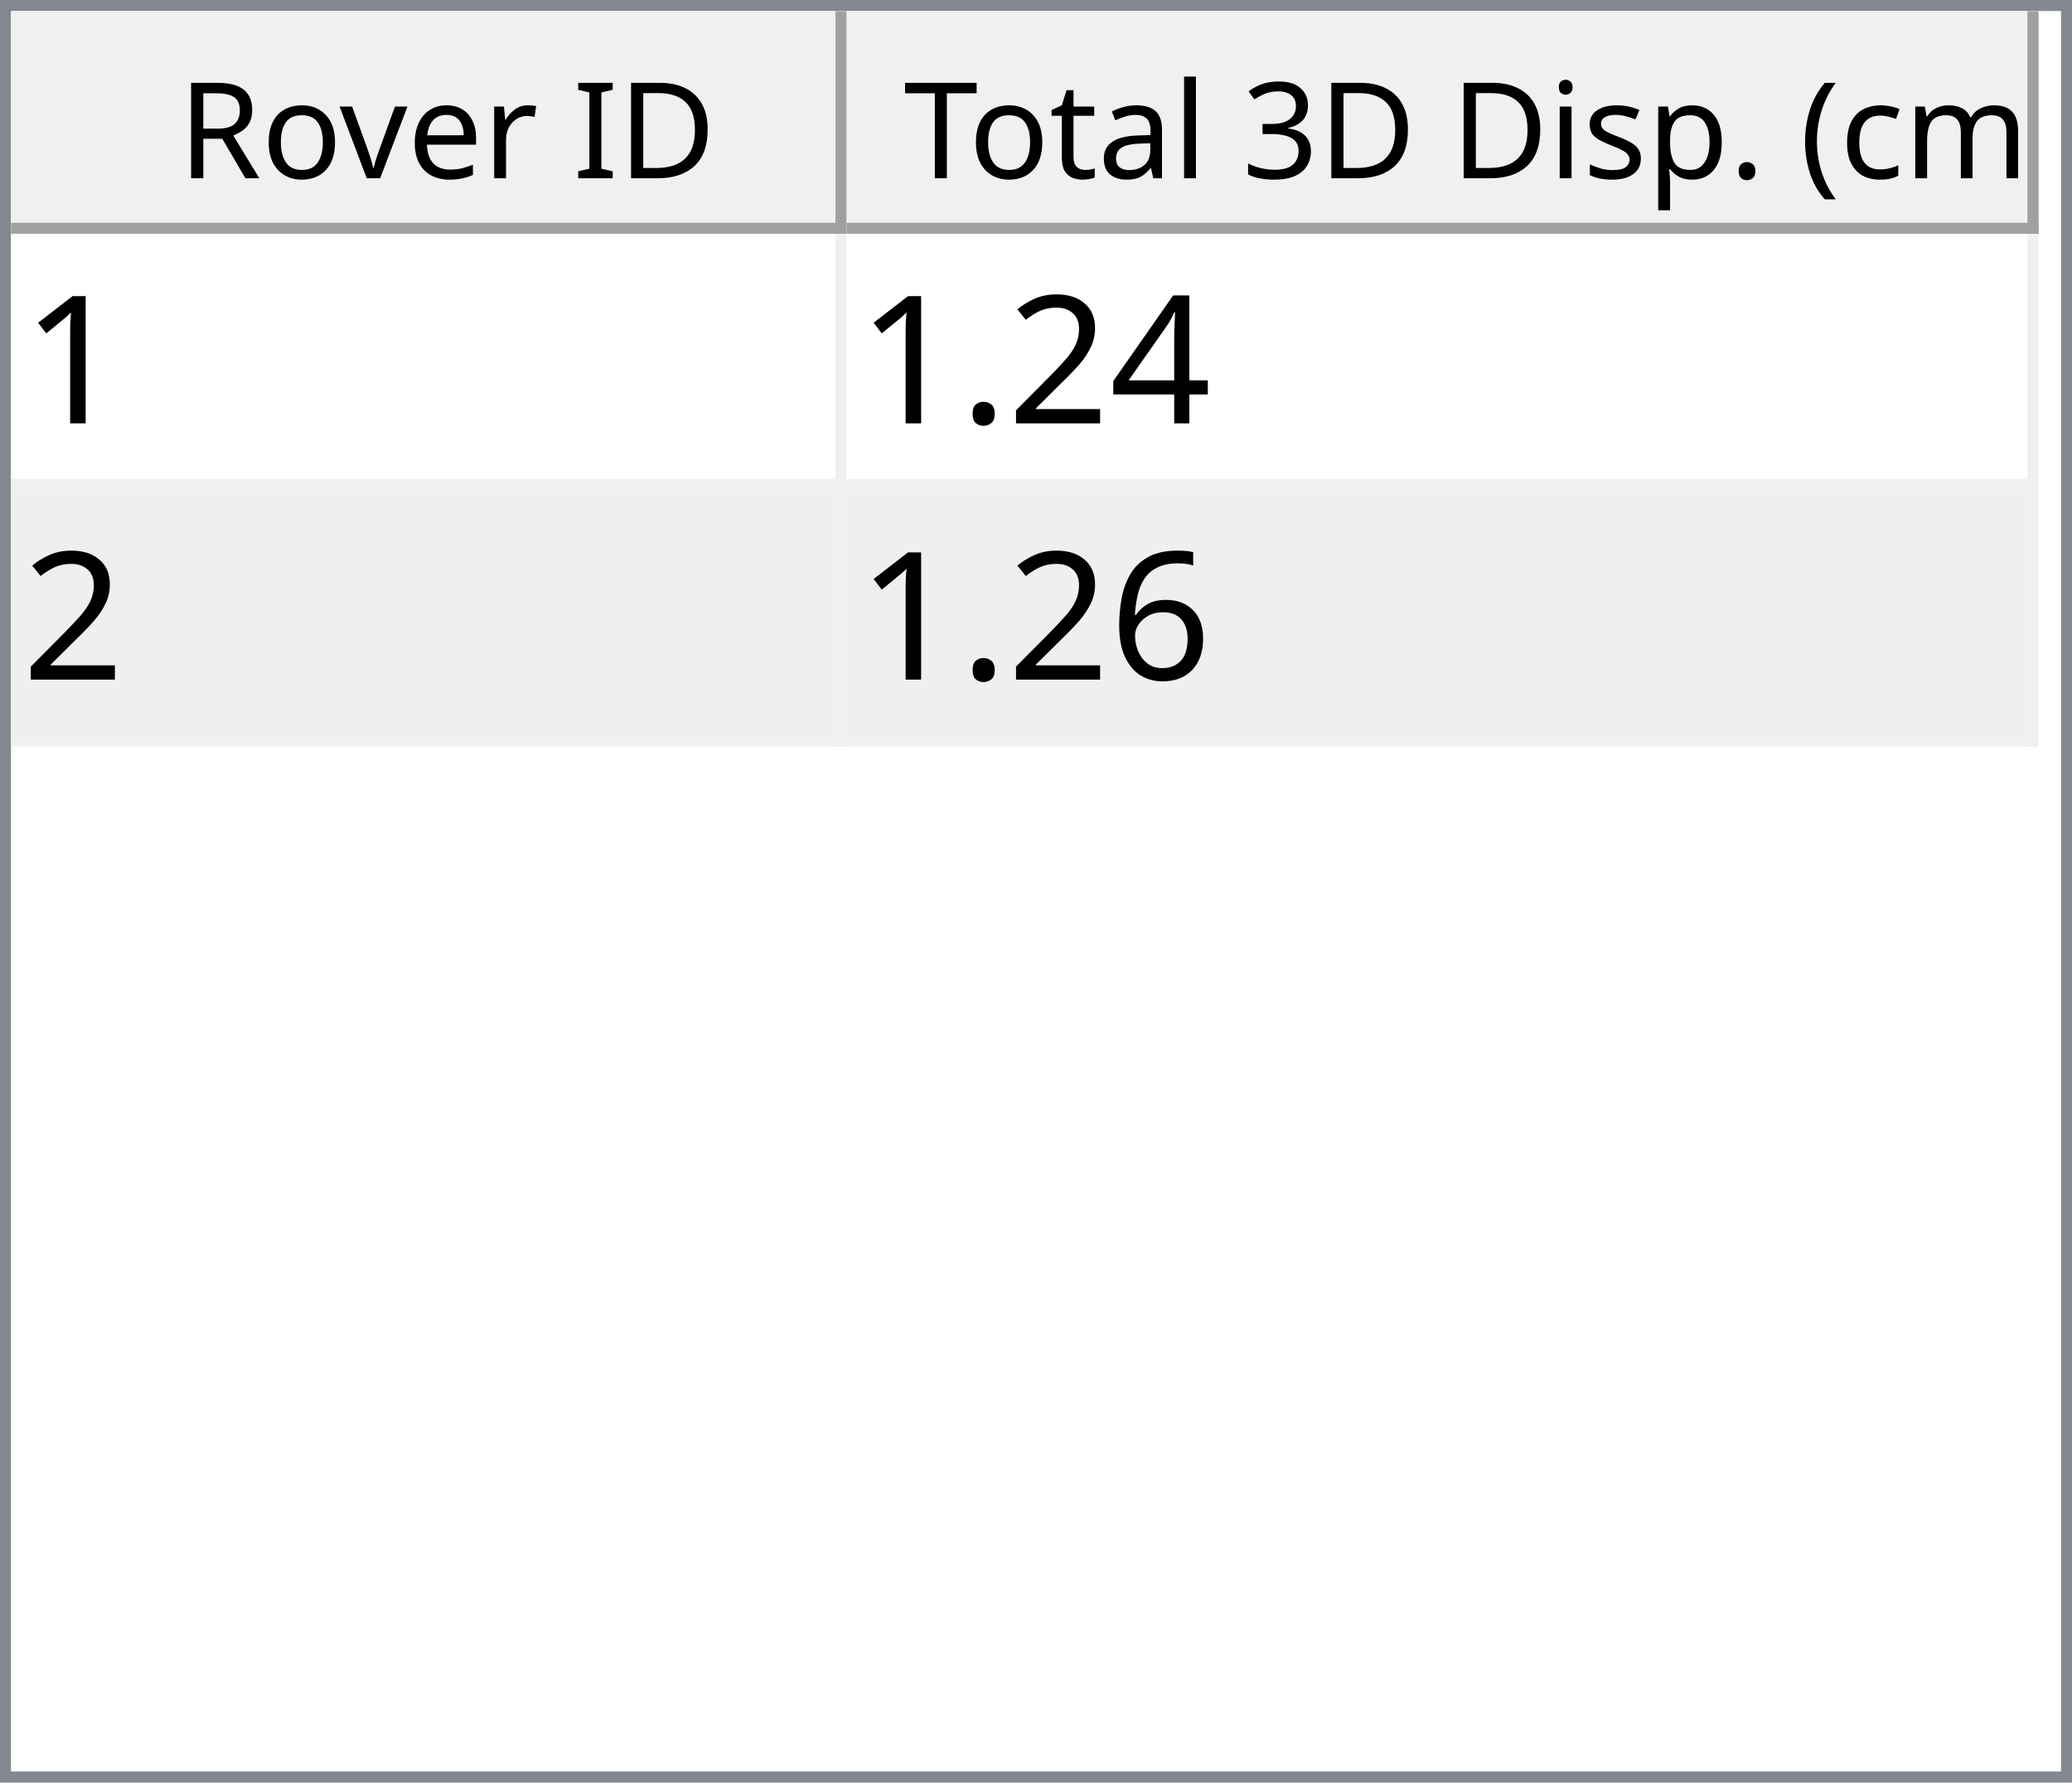
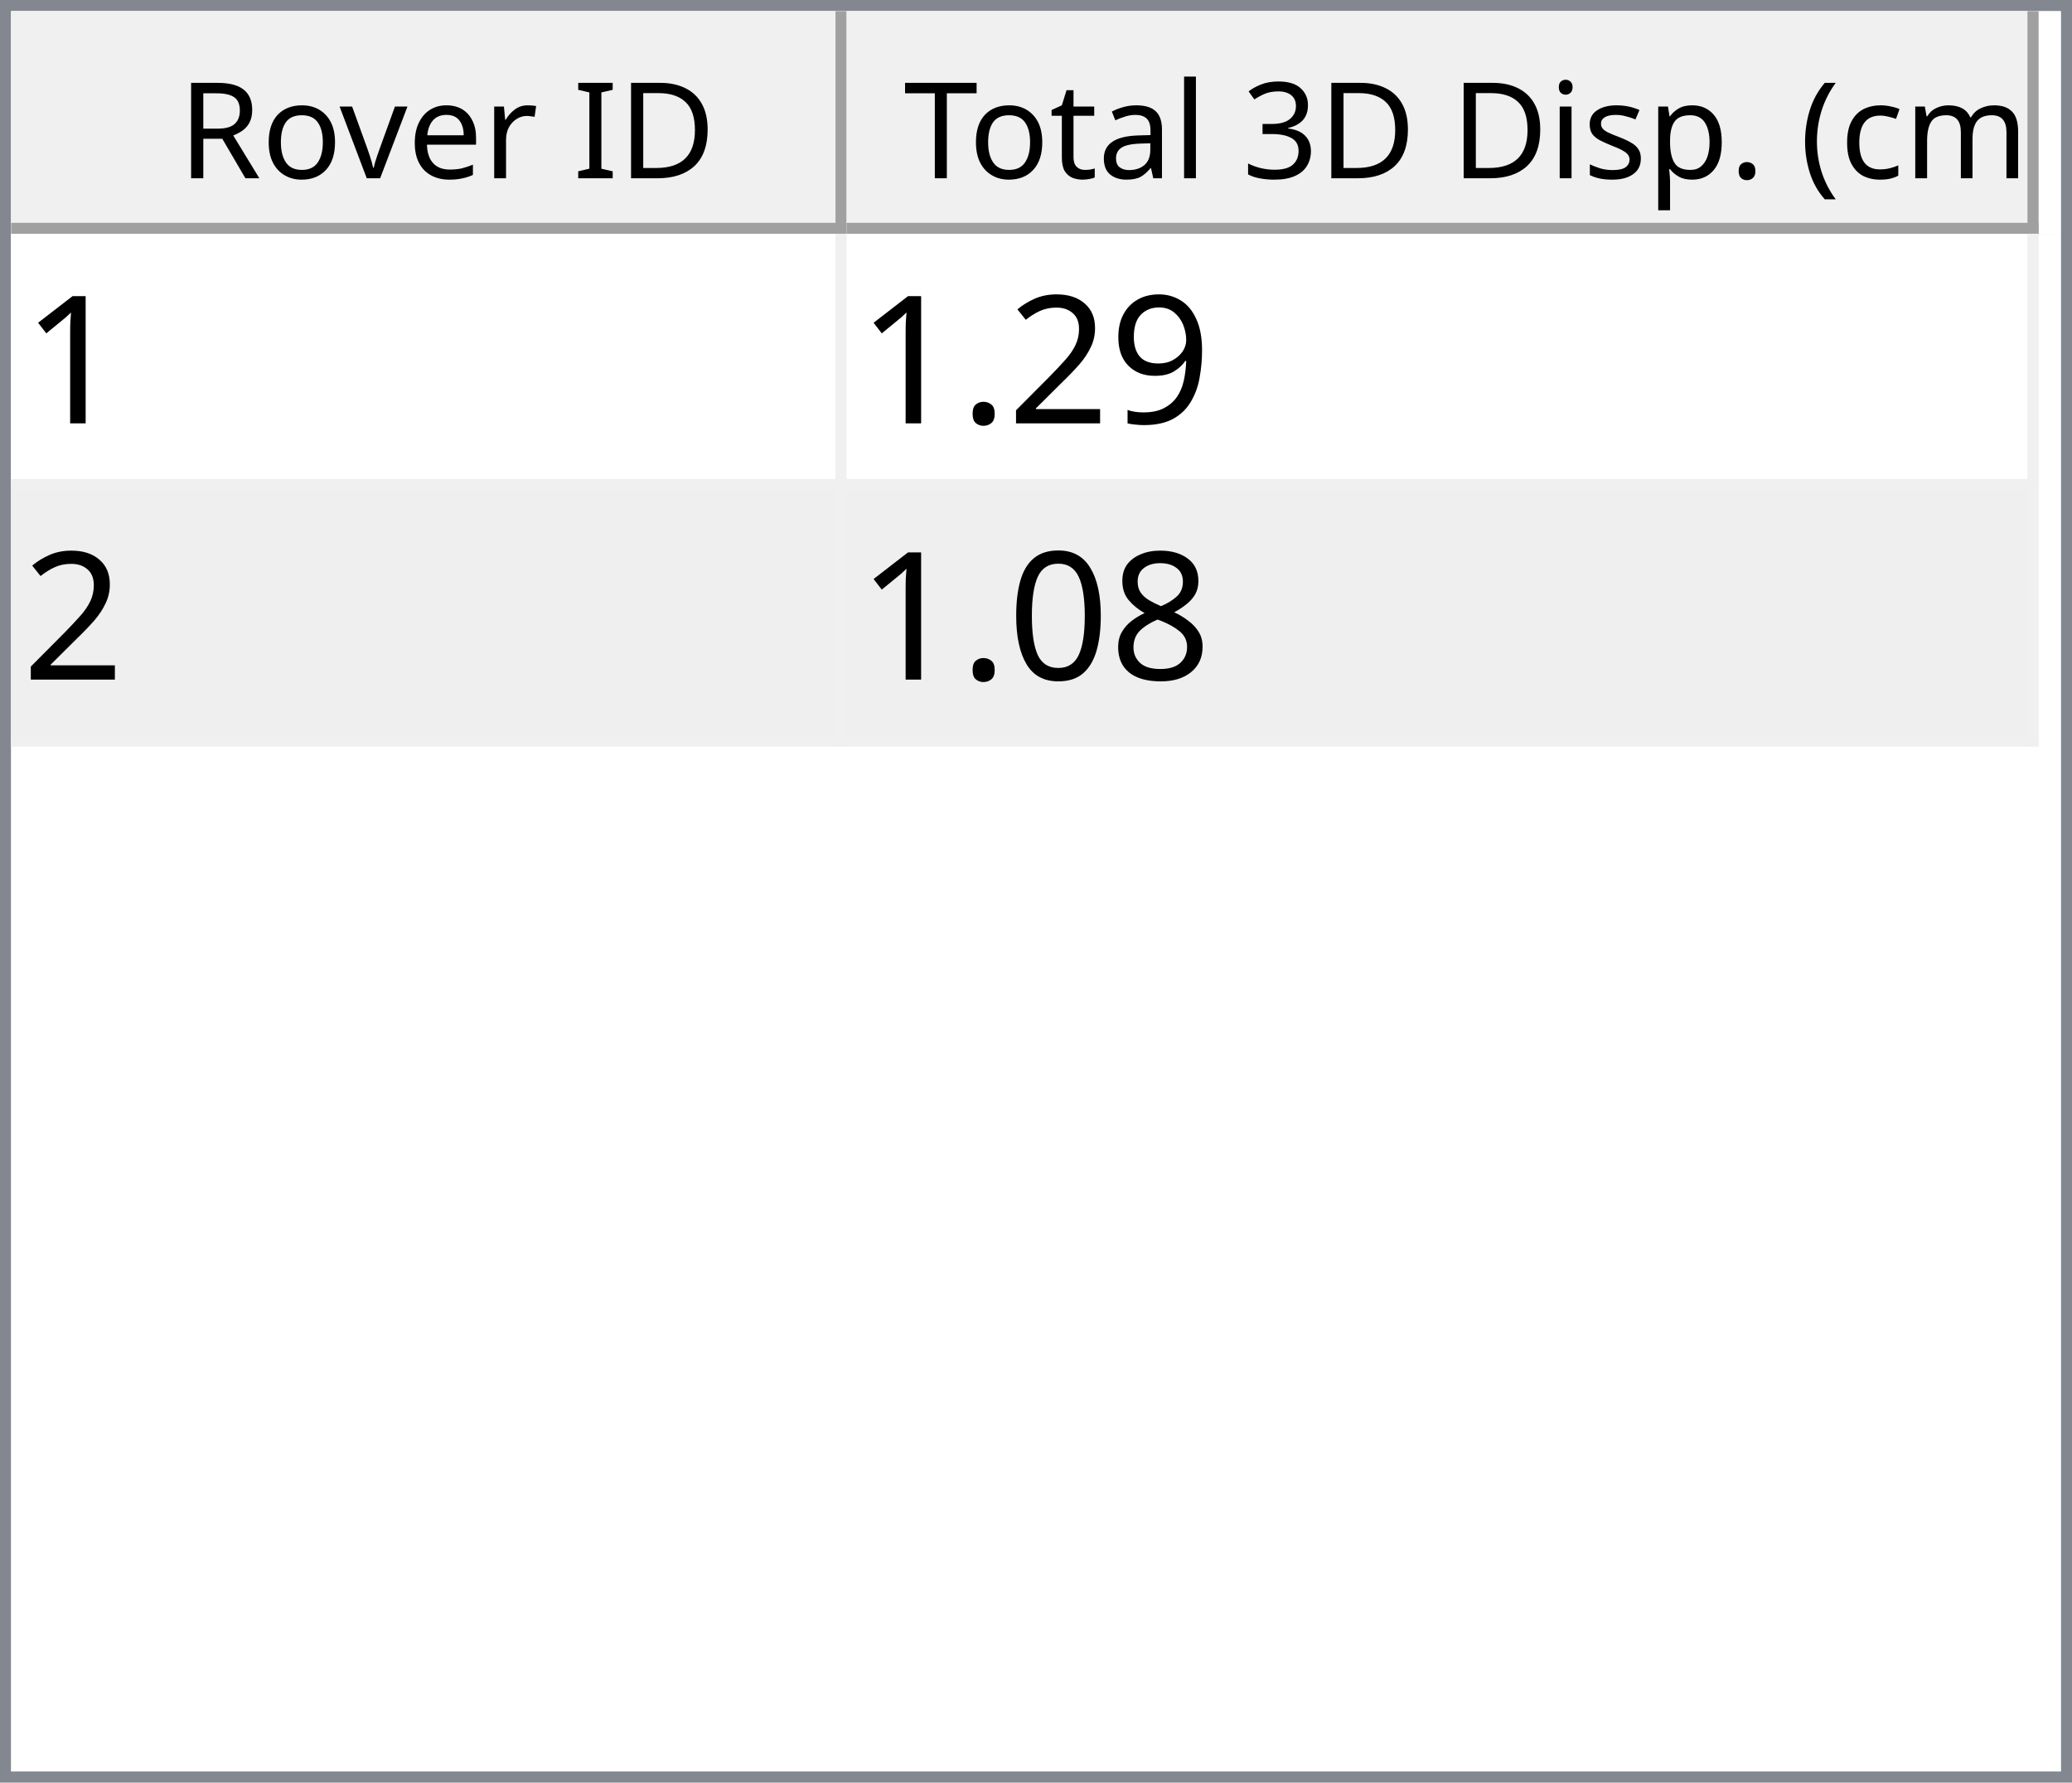
<svg xmlns="http://www.w3.org/2000/svg" style="fill-opacity:1; color-rendering:auto; color-interpolation:auto; text-rendering:auto; stroke:black; stroke-linecap:square; stroke-miterlimit:10; shape-rendering:auto; stroke-opacity:1; fill:black; stroke-dasharray:none; font-weight:normal; stroke-width:1; font-family:'Dialog'; font-style:normal; stroke-linejoin:miter; font-size:12px; stroke-dashoffset:0; image-rendering:auto;" width="186" height="160">
  <defs id="genericDefs" />
  <g>
    <defs id="defs1">
      <clipPath clipPathUnits="userSpaceOnUse" id="clipPath1">
        <path d="M0 0 L186 0 L186 160 L0 160 L0 0 Z" />
      </clipPath>
      <clipPath clipPathUnits="userSpaceOnUse" id="clipPath2">
        <path d="M0 0 L0 160 L186 160 L186 0 Z" />
      </clipPath>
      <clipPath clipPathUnits="userSpaceOnUse" id="clipPath3">
        <path d="M0 0 L0 20 L184 20 L184 0 Z" />
      </clipPath>
      <clipPath clipPathUnits="userSpaceOnUse" id="clipPath4">
        <path d="M0 0 L0 20 L75 20 L75 0 Z" />
      </clipPath>
      <clipPath clipPathUnits="userSpaceOnUse" id="clipPath5">
        <path d="M1 1 L1 19 L74 19 L74 1 Z" />
      </clipPath>
      <clipPath clipPathUnits="userSpaceOnUse" id="clipPath6">
        <path d="M0 0 L0 18 L73 18 L73 0 Z" />
      </clipPath>
      <clipPath clipPathUnits="userSpaceOnUse" id="clipPath7">
        <path d="M-0.5 -0.5 L-0.5 19.5 L74.5 19.5 L74.5 -0.5 Z" />
      </clipPath>
      <clipPath clipPathUnits="userSpaceOnUse" id="clipPath8">
        <path d="M0 0 L0 20 L107 20 L107 0 Z" />
      </clipPath>
      <clipPath clipPathUnits="userSpaceOnUse" id="clipPath9">
        <path d="M1 1 L1 19 L106 19 L106 1 Z" />
      </clipPath>
      <clipPath clipPathUnits="userSpaceOnUse" id="clipPath10">
        <path d="M0 0 L0 18 L105 18 L105 0 Z" />
      </clipPath>
      <clipPath clipPathUnits="userSpaceOnUse" id="clipPath11">
        <path d="M-0.5 -0.5 L-0.5 19.5 L106.5 19.5 L106.5 -0.5 Z" />
      </clipPath>
      <clipPath clipPathUnits="userSpaceOnUse" id="clipPath12">
        <path d="M0 0 L0 138 L184 138 L184 0 Z" />
      </clipPath>
      <clipPath clipPathUnits="userSpaceOnUse" id="clipPath13">
        <path d="M0 0 L0 46 L182 46 L182 0 Z" />
      </clipPath>
      <clipPath clipPathUnits="userSpaceOnUse" id="clipPath14">
        <path d="M-0.5 -0.5 L-0.5 45.5 L181.5 45.5 L181.5 -0.5 Z" />
      </clipPath>
      <clipPath clipPathUnits="userSpaceOnUse" id="clipPath15">
        <path d="M0 0 L0 22 L74 22 L74 0 Z" />
      </clipPath>
      <clipPath clipPathUnits="userSpaceOnUse" id="clipPath16">
        <path d="M0 0 L0 22 L106 22 L106 0 Z" />
      </clipPath>
      <font horiz-adv-x="64.551" id="font1">
        <font-face ascent="107.91" descent="25.098" units-per-em="100" style="font-style:normal; font-family:Segoe UI; font-weight:normal;" />
        <missing-glyph horiz-adv-x="64.551" d="M8.109 0 L8.109 68.266 L56.453 68.266 L56.453 0 L8.109 0 ZM15.328 7.234 L49.219 7.234 L49.219 61.031 L15.328 61.031 L15.328 7.234 Z" />
        <glyph unicode="D" horiz-adv-x="70.117" d="M9.188 0 L9.188 70.016 L28.516 70.016 Q65.531 70.016 65.531 35.891 Q65.531 19.672 55.25 9.836 Q44.969 0 27.734 0 L9.188 0 ZM17.391 62.594 L17.391 7.422 L27.828 7.422 Q41.609 7.422 49.273 14.797 Q56.938 22.172 56.938 35.688 Q56.938 62.594 28.328 62.594 L17.391 62.594 Z" />
        <glyph unicode="I" horiz-adv-x="26.611" d="M17.391 0 L9.188 0 L9.188 70.016 L17.391 70.016 L17.391 0 Z" />
        <glyph unicode=" " horiz-adv-x="27.393" d="" />
        <glyph unicode="r" horiz-adv-x="34.766" d="M34.188 41.891 Q32.078 43.5 28.125 43.5 Q23 43.5 19.555 38.672 Q16.109 33.844 16.109 25.484 L16.109 0 L8.109 0 L8.109 50 L16.109 50 L16.109 39.703 L16.312 39.703 Q18.016 44.969 21.531 47.922 Q25.047 50.875 29.391 50.875 Q32.516 50.875 34.188 50.203 L34.188 41.891 Z" />
        <glyph unicode="e" horiz-adv-x="52.295" d="M48.297 23 L12.984 23 Q13.188 14.656 17.484 10.109 Q21.781 5.562 29.297 5.562 Q37.75 5.562 44.828 11.141 L44.828 3.609 Q38.234 -1.172 27.391 -1.172 Q16.797 -1.172 10.742 5.641 Q4.688 12.453 4.688 24.812 Q4.688 36.469 11.305 43.82 Q17.922 51.172 27.734 51.172 Q37.547 51.172 42.922 44.828 Q48.297 38.484 48.297 27.203 L48.297 23 ZM40.094 29.781 Q40.047 36.719 36.75 40.578 Q33.453 44.438 27.594 44.438 Q21.922 44.438 17.969 40.383 Q14.016 36.328 13.094 29.781 L40.094 29.781 Z" />
        <glyph unicode="v" horiz-adv-x="47.9" d="M47.406 50 L27.484 0 L19.625 0 L0.688 50 L9.469 50 L22.172 13.672 Q23.578 9.672 23.922 6.688 L24.125 6.688 Q24.609 10.453 25.688 13.484 L38.969 50 L47.406 50 Z" />
        <glyph unicode="o" horiz-adv-x="58.594" d="M29 -1.172 Q17.922 -1.172 11.305 5.836 Q4.688 12.844 4.688 24.422 Q4.688 37.016 11.57 44.094 Q18.453 51.172 30.172 51.172 Q41.359 51.172 47.633 44.289 Q53.906 37.406 53.906 25.203 Q53.906 13.234 47.141 6.031 Q40.375 -1.172 29 -1.172 ZM29.594 44.438 Q21.875 44.438 17.383 39.188 Q12.891 33.938 12.891 24.703 Q12.891 15.828 17.43 10.695 Q21.969 5.562 29.594 5.562 Q37.359 5.562 41.531 10.594 Q45.703 15.625 45.703 24.906 Q45.703 34.281 41.531 39.359 Q37.359 44.438 29.594 44.438 Z" />
        <glyph unicode="R" horiz-adv-x="59.814" d="M59.375 0 L49.609 0 L37.891 19.625 Q36.281 22.359 34.766 24.289 Q33.25 26.219 31.664 27.438 Q30.078 28.656 28.25 29.219 Q26.422 29.781 24.125 29.781 L17.391 29.781 L17.391 0 L9.188 0 L9.188 70.016 L30.078 70.016 Q34.672 70.016 38.555 68.867 Q42.438 67.719 45.289 65.375 Q48.141 63.031 49.758 59.547 Q51.375 56.062 51.375 51.375 Q51.375 47.703 50.273 44.656 Q49.172 41.609 47.148 39.211 Q45.125 36.812 42.266 35.133 Q39.406 33.453 35.844 32.516 L35.844 32.328 Q37.594 31.547 38.891 30.547 Q40.188 29.547 41.359 28.18 Q42.531 26.812 43.68 25.078 Q44.828 23.344 46.234 21.047 L59.375 0 ZM17.391 62.594 L17.391 37.203 L28.516 37.203 Q31.594 37.203 34.203 38.133 Q36.812 39.062 38.719 40.797 Q40.625 42.531 41.703 45.047 Q42.781 47.562 42.781 50.688 Q42.781 56.297 39.141 59.445 Q35.5 62.594 28.609 62.594 L17.391 62.594 Z" />
        <glyph unicode=")" horiz-adv-x="30.176" d="M8.297 -15.922 L1.172 -15.922 Q16.406 2.344 16.406 26.812 Q16.406 51.469 1.078 70.016 L8.297 70.016 Q23.531 52.156 23.531 26.703 Q23.531 1.375 8.297 -15.922 Z" />
        <glyph unicode="m" horiz-adv-x="86.133" d="M79.109 0 L71.094 0 L71.094 28.719 Q71.094 37.016 68.531 40.727 Q65.969 44.438 59.906 44.438 Q54.781 44.438 51.195 39.75 Q47.609 35.062 47.609 28.516 L47.609 0 L39.594 0 L39.594 29.688 Q39.594 44.438 28.219 44.438 Q22.953 44.438 19.531 40.016 Q16.109 35.594 16.109 28.516 L16.109 0 L8.109 0 L8.109 50 L16.109 50 L16.109 42.094 L16.312 42.094 Q21.625 51.172 31.844 51.172 Q36.969 51.172 40.773 48.312 Q44.578 45.453 46 40.828 Q51.562 51.172 62.594 51.172 Q79.109 51.172 79.109 30.812 L79.109 0 Z" />
        <glyph unicode="c" horiz-adv-x="46.191" d="M42.188 2.297 Q36.422 -1.172 28.516 -1.172 Q17.828 -1.172 11.258 5.789 Q4.688 12.75 4.688 23.828 Q4.688 36.188 11.766 43.68 Q18.844 51.172 30.672 51.172 Q37.25 51.172 42.281 48.734 L42.281 40.531 Q36.719 44.438 30.375 44.438 Q22.703 44.438 17.797 38.945 Q12.891 33.453 12.891 24.516 Q12.891 15.719 17.508 10.641 Q22.125 5.562 29.891 5.562 Q36.422 5.562 42.188 9.906 L42.188 2.297 Z" />
        <glyph unicode="(" horiz-adv-x="30.176" d="M29.109 -15.922 L21.969 -15.922 Q6.844 1.375 6.844 26.703 Q6.844 52.156 21.969 70.016 L29.203 70.016 Q13.875 51.469 13.875 26.812 Q13.875 2.344 29.109 -15.922 Z" />
        <glyph unicode="." horiz-adv-x="21.68" d="M10.891 -1.078 Q8.641 -1.078 7.055 0.539 Q5.469 2.156 5.469 4.391 Q5.469 6.641 7.055 8.273 Q8.641 9.906 10.891 9.906 Q13.188 9.906 14.797 8.273 Q16.406 6.641 16.406 4.391 Q16.406 2.156 14.797 0.539 Q13.188 -1.078 10.891 -1.078 Z" />
        <glyph unicode="p" horiz-adv-x="58.789" d="M16.312 7.234 L16.109 7.234 L16.109 -23 L8.109 -23 L8.109 50 L16.109 50 L16.109 41.219 L16.312 41.219 Q22.219 51.172 33.594 51.172 Q43.266 51.172 48.688 44.461 Q54.109 37.75 54.109 26.469 Q54.109 13.922 48 6.375 Q41.891 -1.172 31.297 -1.172 Q21.578 -1.172 16.312 7.234 ZM16.109 27.391 L16.109 20.406 Q16.109 14.203 20.141 9.883 Q24.172 5.562 30.375 5.562 Q37.641 5.562 41.773 11.133 Q45.906 16.703 45.906 26.609 Q45.906 34.969 42.047 39.703 Q38.188 44.438 31.594 44.438 Q24.609 44.438 20.359 39.578 Q16.109 34.719 16.109 27.391 Z" />
        <glyph unicode="s" horiz-adv-x="42.432" d="M5.078 1.812 L5.078 10.406 Q11.625 5.562 19.484 5.562 Q30.031 5.562 30.031 12.594 Q30.031 14.594 29.125 15.992 Q28.219 17.391 26.68 18.461 Q25.141 19.531 23.07 20.383 Q21 21.234 18.609 22.172 Q15.281 23.484 12.766 24.828 Q10.25 26.172 8.57 27.859 Q6.891 29.547 6.031 31.695 Q5.172 33.844 5.172 36.719 Q5.172 40.234 6.789 42.945 Q8.406 45.656 11.086 47.484 Q13.766 49.312 17.211 50.242 Q20.656 51.172 24.312 51.172 Q30.812 51.172 35.938 48.922 L35.938 40.828 Q30.422 44.438 23.25 44.438 Q21 44.438 19.195 43.922 Q17.391 43.406 16.094 42.477 Q14.797 41.547 14.086 40.258 Q13.375 38.969 13.375 37.406 Q13.375 35.453 14.086 34.133 Q14.797 32.812 16.164 31.789 Q17.531 30.766 19.484 29.938 Q21.438 29.109 23.922 28.125 Q27.25 26.859 29.883 25.516 Q32.516 24.172 34.375 22.484 Q36.234 20.797 37.234 18.602 Q38.234 16.406 38.234 13.375 Q38.234 9.672 36.602 6.938 Q34.969 4.203 32.234 2.398 Q29.5 0.594 25.93 -0.289 Q22.359 -1.172 18.453 -1.172 Q10.75 -1.172 5.078 1.812 Z" />
        <glyph unicode="i" horiz-adv-x="24.219" d="M12.203 62.703 Q10.062 62.703 8.547 64.164 Q7.031 65.625 7.031 67.875 Q7.031 70.125 8.547 71.609 Q10.062 73.094 12.203 73.094 Q14.406 73.094 15.945 71.609 Q17.484 70.125 17.484 67.875 Q17.484 65.719 15.945 64.211 Q14.406 62.703 12.203 62.703 ZM16.109 0 L8.109 0 L8.109 50 L16.109 50 L16.109 0 Z" />
        <glyph unicode="3" horiz-adv-x="53.906" d="M46.531 19.828 Q46.531 15.094 44.75 11.211 Q42.969 7.328 39.719 4.57 Q36.469 1.812 31.93 0.297 Q27.391 -1.219 21.922 -1.219 Q11.922 -1.219 6 2.594 L6 11.188 Q13.094 5.609 22.219 5.609 Q25.875 5.609 28.828 6.539 Q31.781 7.469 33.906 9.227 Q36.031 10.984 37.18 13.477 Q38.328 15.969 38.328 19.094 Q38.328 32.812 18.797 32.812 L12.984 32.812 L12.984 39.594 L18.5 39.594 Q35.797 39.594 35.797 52.484 Q35.797 64.406 22.609 64.406 Q15.188 64.406 8.688 59.422 L8.688 67.188 Q15.375 71.188 24.609 71.188 Q29 71.188 32.57 69.969 Q36.141 68.75 38.68 66.555 Q41.219 64.359 42.609 61.281 Q44 58.203 44 54.5 Q44 40.672 30.031 36.719 L30.031 36.531 Q33.594 36.141 36.625 34.797 Q39.656 33.453 41.852 31.305 Q44.047 29.156 45.289 26.25 Q46.531 23.344 46.531 19.828 Z" />
        <glyph unicode="l" horiz-adv-x="24.219" d="M16.109 0 L8.109 0 L8.109 74.031 L16.109 74.031 L16.109 0 Z" />
        <glyph unicode="a" horiz-adv-x="50.879" d="M43.891 0 L35.891 0 L35.891 7.812 L35.688 7.812 Q30.469 -1.172 20.312 -1.172 Q12.844 -1.172 8.617 2.781 Q4.391 6.734 4.391 13.281 Q4.391 27.297 20.906 29.594 L35.891 31.688 Q35.891 44.438 25.594 44.438 Q16.547 44.438 9.281 38.281 L9.281 46.484 Q16.656 51.172 26.266 51.172 Q43.891 51.172 43.891 32.516 L43.891 0 ZM35.891 25.297 L23.828 23.641 Q18.266 22.859 15.43 20.875 Q12.594 18.891 12.594 13.875 Q12.594 10.203 15.211 7.883 Q17.828 5.562 22.172 5.562 Q28.125 5.562 32.008 9.742 Q35.891 13.922 35.891 20.312 L35.891 25.297 Z" />
        <glyph unicode="t" horiz-adv-x="33.887" d="M31.297 0.484 Q28.469 -1.078 23.828 -1.078 Q10.688 -1.078 10.688 13.578 L10.688 43.172 L2.094 43.172 L2.094 50 L10.688 50 L10.688 62.203 L18.703 64.797 L18.703 50 L31.297 50 L31.297 43.172 L18.703 43.172 L18.703 14.984 Q18.703 9.969 20.414 7.82 Q22.125 5.672 26.078 5.672 Q29.109 5.672 31.297 7.328 L31.297 0.484 Z" />
        <glyph unicode="T" horiz-adv-x="52.393" d="M50.594 62.594 L30.375 62.594 L30.375 0 L22.172 0 L22.172 62.594 L2 62.594 L2 70.016 L50.594 70.016 L50.594 62.594 Z" />
      </font>
      <font horiz-adv-x="75.0" id="font2">
        <font-face ascent="100.537" descent="21.973" units-per-em="100" style="font-style:normal; font-family:sans-serif; font-weight:normal;" />
        <missing-glyph horiz-adv-x="75.0" d="M12.5 0 L12.5 62.5 L62.5 62.5 L62.5 0 L12.5 0 ZM14.062 1.562 L60.938 1.562 L60.938 60.938 L14.062 60.938 L14.062 1.562 Z" />
        <glyph unicode="1" horiz-adv-x="55.615" d="M37.25 0 L28.469 0 L28.469 56 Q25.297 52.984 20.141 49.953 Q14.984 46.922 10.891 45.406 L10.891 53.906 Q18.266 57.375 23.781 62.305 Q29.297 67.234 31.594 71.875 L37.25 71.875 L37.25 0 Z" />
-         <glyph unicode="4" horiz-adv-x="55.615" d="M32.328 0 L32.328 17.141 L1.266 17.141 L1.266 25.203 L33.938 71.578 L41.109 71.578 L41.109 25.203 L50.781 25.203 L50.781 17.141 L41.109 17.141 L41.109 0 L32.328 0 ZM32.328 25.203 L32.328 57.469 L9.906 25.203 L32.328 25.203 Z" />
+         <glyph unicode="9" horiz-adv-x="55.615" d="M5.469 16.547 L13.922 17.328 Q14.984 11.375 18.016 8.688 Q21.047 6 25.781 6 Q29.828 6 32.883 7.859 Q35.938 9.719 37.891 12.82 Q39.844 15.922 41.164 21.195 Q42.484 26.469 42.484 31.938 Q42.484 32.516 42.438 33.688 Q39.797 29.5 35.234 26.883 Q30.672 24.266 25.344 24.266 Q16.453 24.266 10.305 30.711 Q4.156 37.156 4.156 47.703 Q4.156 58.594 10.578 65.234 Q17 71.875 26.656 71.875 Q33.641 71.875 39.43 68.117 Q45.219 64.359 48.219 57.398 Q51.219 50.438 51.219 37.25 Q51.219 23.531 48.242 15.406 Q45.266 7.281 39.383 3.031 Q33.5 -1.219 25.594 -1.219 Q17.188 -1.219 11.867 3.445 Q6.547 8.109 5.469 16.547 ZM41.453 48.141 Q41.453 55.719 37.43 60.156 Q33.406 64.594 27.734 64.594 Q21.875 64.594 17.531 59.812 Q13.188 55.031 13.188 47.406 Q13.188 40.578 17.312 36.305 Q21.438 32.031 27.484 32.031 Q33.594 32.031 37.523 36.305 Q41.453 40.578 41.453 48.141 Z" />
        <glyph unicode="2" horiz-adv-x="55.615" d="M50.344 8.453 L50.344 0 L3.031 0 Q2.938 3.172 4.047 6.109 Q5.859 10.938 9.836 15.625 Q13.812 20.312 21.344 26.469 Q33.016 36.031 37.117 41.625 Q41.219 47.219 41.219 52.203 Q41.219 57.422 37.477 61.008 Q33.734 64.594 27.734 64.594 Q21.391 64.594 17.578 60.789 Q13.766 56.984 13.719 50.25 L4.688 51.172 Q5.609 61.281 11.664 66.578 Q17.719 71.875 27.938 71.875 Q38.234 71.875 44.242 66.164 Q50.25 60.453 50.25 52 Q50.25 47.703 48.492 43.555 Q46.734 39.406 42.656 34.812 Q38.578 30.219 29.109 22.219 Q21.188 15.578 18.945 13.211 Q16.703 10.844 15.234 8.453 L50.344 8.453 Z" />
        <glyph unicode="." horiz-adv-x="27.783" d="M9.078 0 L9.078 10.016 L19.094 10.016 L19.094 0 L9.078 0 Z" />
-         <glyph unicode="6" horiz-adv-x="55.615" d="M49.75 54.047 L41.016 53.375 Q39.844 58.547 37.703 60.891 Q34.125 64.656 28.906 64.656 Q24.703 64.656 21.531 62.312 Q17.391 59.281 14.992 53.469 Q12.594 47.656 12.5 36.922 Q15.672 41.75 20.266 44.094 Q24.859 46.438 29.891 46.438 Q38.672 46.438 44.852 39.969 Q51.031 33.5 51.031 23.25 Q51.031 16.5 48.125 10.719 Q45.219 4.938 40.141 1.859 Q35.062 -1.219 28.609 -1.219 Q17.625 -1.219 10.695 6.859 Q3.766 14.938 3.766 33.5 Q3.766 54.25 11.422 63.672 Q18.109 71.875 29.438 71.875 Q37.891 71.875 43.289 67.141 Q48.688 62.406 49.75 54.047 ZM13.875 23.188 Q13.875 18.656 15.797 14.508 Q17.719 10.359 21.188 8.18 Q24.656 6 28.469 6 Q34.031 6 38.039 10.492 Q42.047 14.984 42.047 22.703 Q42.047 30.125 38.086 34.398 Q34.125 38.672 28.125 38.672 Q22.172 38.672 18.023 34.398 Q13.875 30.125 13.875 23.188 Z" />
+         <glyph unicode="8" horiz-adv-x="55.615" d="M17.672 38.812 Q12.203 40.828 9.57 44.539 Q6.938 48.25 6.938 53.422 Q6.938 61.234 12.555 66.555 Q18.172 71.875 27.484 71.875 Q36.859 71.875 42.578 66.43 Q48.297 60.984 48.297 53.172 Q48.297 48.188 45.68 44.508 Q43.062 40.828 37.75 38.812 Q44.344 36.672 47.781 31.883 Q51.219 27.094 51.219 20.453 Q51.219 11.281 44.727 5.031 Q38.234 -1.219 27.641 -1.219 Q17.047 -1.219 10.547 5.055 Q4.047 11.328 4.047 20.703 Q4.047 27.688 7.594 32.398 Q11.141 37.109 17.672 38.812 ZM15.922 53.719 Q15.922 48.641 19.195 45.414 Q22.469 42.188 27.688 42.188 Q32.766 42.188 36.016 45.383 Q39.266 48.578 39.266 53.219 Q39.266 58.062 35.914 61.359 Q32.562 64.656 27.594 64.656 Q22.562 64.656 19.242 61.43 Q15.922 58.203 15.922 53.719 ZM13.094 20.656 Q13.094 16.891 14.875 13.375 Q16.656 9.859 20.172 7.93 Q23.688 6 27.734 6 Q34.031 6 38.133 10.055 Q42.234 14.109 42.234 20.359 Q42.234 26.703 38.016 30.859 Q33.797 35.016 27.438 35.016 Q21.234 35.016 17.164 30.914 Q13.094 26.812 13.094 20.656 Z" />
+         <glyph unicode="0" horiz-adv-x="55.615" d="M4.156 35.297 Q4.156 48 6.766 55.742 Q9.375 63.484 14.523 67.68 Q19.672 71.875 27.484 71.875 Q33.25 71.875 37.594 69.555 Q41.938 67.234 44.773 62.867 Q47.609 58.5 49.219 52.227 Q50.828 45.953 50.828 35.297 Q50.828 22.703 48.242 14.969 Q45.656 7.234 40.508 3.008 Q35.359 -1.219 27.484 -1.219 Q17.141 -1.219 11.234 6.203 Q4.156 15.141 4.156 35.297 ZM13.188 35.297 Q13.188 17.672 17.312 11.836 Q21.438 6 27.484 6 Q33.547 6 37.672 11.859 Q41.797 17.719 41.797 35.297 Q41.797 52.984 37.672 58.789 Q33.547 64.594 27.391 64.594 Q21.344 64.594 17.719 59.469 Q13.188 52.938 13.188 35.297 Z" />
      </font>
    </defs>
    <g style="fill:white; stroke:white;">
      <rect x="0" y="0" width="186" style="clip-path:url(#clipPath1); stroke:none;" height="160" />
    </g>
    <g style="fill:white; text-rendering:optimizeSpeed; color-rendering:optimizeSpeed; image-rendering:optimizeSpeed; shape-rendering:crispEdges; stroke:white; color-interpolation:sRGB;">
      <rect x="0" width="186" height="160" y="0" style="stroke:none;" />
      <path style="stroke:none;" d="M0 160 L186 160 L186 0 L0 0 Z" />
    </g>
    <g style="fill:rgb(240,240,240); font-family:'Segoe UI'; stroke:rgb(240,240,240);">
      <rect x="0" y="0" width="186" style="clip-path:url(#clipPath2); stroke:none;" height="160" />
    </g>
    <g style="fill:rgb(130,135,144); font-family:'Segoe UI'; stroke:rgb(130,135,144);">
      <path d="M0 0 L186 0 L186 160 L0 160 L0 0 ZM1 1 L185 1 L185 159 L1 159 L1 1 Z" style="fill-rule:evenodd; clip-path:url(#clipPath2); stroke:none;" />
    </g>
    <g style="fill:white; font-family:'Segoe UI'; stroke:white;" transform="translate(1,1)">
      <rect x="0" y="0" width="184" style="clip-path:url(#clipPath3); stroke:none;" height="20" />
    </g>
    <g style="fill:rgb(240,240,240); font-family:'Segoe UI'; stroke:rgb(240,240,240);" transform="translate(1,1)">
      <rect x="0" y="0" width="75" style="clip-path:url(#clipPath4); stroke:none;" height="20" />
    </g>
    <g style="font-family:'Segoe UI';" transform="translate(2,2)">
      <text x="14" xml:space="preserve" y="14" style="clip-path:url(#clipPath6); stroke:none;">Rover ID</text>
    </g>
    <g style="fill:rgb(160,160,160); font-family:'Segoe UI'; stroke:rgb(160,160,160); stroke-linejoin:bevel;" transform="translate(1.5,1.5)">
      <line x1="74" x2="74" y1="0" style="fill:none; clip-path:url(#clipPath7);" y2="19" />
    </g>
    <g style="fill:rgb(160,160,160); font-family:'Segoe UI'; stroke:rgb(160,160,160); stroke-linejoin:bevel;" transform="matrix(1,0,0,1,1,1) translate(0.5,0.5)">
      <line x1="0" x2="74" y1="19" style="fill:none; clip-path:url(#clipPath7);" y2="19" />
    </g>
    <g style="fill:rgb(240,240,240); font-family:'Segoe UI'; stroke:rgb(240,240,240);" transform="translate(76,1)">
      <rect x="0" y="0" width="107" style="clip-path:url(#clipPath8); stroke:none;" height="20" />
    </g>
    <g style="font-family:'Segoe UI';" transform="translate(77,2)">
      <text x="1" xml:space="preserve" y="14" style="clip-path:url(#clipPath10); stroke:none;"> Total 3D Disp. (cm)</text>
    </g>
    <g style="fill:rgb(160,160,160); font-family:'Segoe UI'; stroke:rgb(160,160,160); stroke-linejoin:bevel;" transform="translate(76.5,1.5)">
      <line x1="106" x2="106" y1="0" style="fill:none; clip-path:url(#clipPath11);" y2="19" />
    </g>
    <g style="fill:rgb(160,160,160); font-family:'Segoe UI'; stroke:rgb(160,160,160); stroke-linejoin:bevel;" transform="matrix(1,0,0,1,76,1) translate(0.5,0.5)">
      <line x1="0" x2="106" y1="19" style="fill:none; clip-path:url(#clipPath11);" y2="19" />
    </g>
    <g style="fill:white; font-family:'Segoe UI'; stroke:white;" transform="translate(1,21)">
      <rect x="0" y="0" width="184" style="clip-path:url(#clipPath12); stroke:none;" height="138" />
    </g>
    <g style="fill:rgb(240,240,240); font-size:16px; font-family:sans-serif; stroke:rgb(240,240,240);" transform="translate(1,21)">
      <rect x="0" y="0" width="182" style="clip-path:url(#clipPath13); stroke:none;" height="46" />
      <line transform="translate(0.5,0.5)" x1="0" x2="181" y1="22" style="clip-path:url(#clipPath14); fill:none; stroke-linejoin:bevel;" y2="22" />
    </g>
    <g transform="matrix(1,0,0,1,1,21) translate(0.5,0.5)" style="fill:rgb(240,240,240); font-size:16px; font-family:sans-serif; stroke:rgb(240,240,240); stroke-linejoin:bevel;">
      <line x1="0" x2="181" y1="45" style="fill:none; clip-path:url(#clipPath14);" y2="45" />
    </g>
    <g transform="matrix(1,0,0,1,1,21) translate(0.5,0.5)" style="fill:rgb(240,240,240); font-size:16px; font-family:sans-serif; stroke:rgb(240,240,240); stroke-linejoin:bevel;">
      <line x1="74" x2="74" y1="0" style="fill:none; clip-path:url(#clipPath14);" y2="45" />
    </g>
    <g transform="matrix(1,0,0,1,1,21) translate(0.5,0.5)" style="fill:rgb(240,240,240); font-size:16px; font-family:sans-serif; stroke:rgb(240,240,240); stroke-linejoin:bevel;">
      <line x1="181" x2="181" y1="0" style="fill:none; clip-path:url(#clipPath14);" y2="45" />
    </g>
    <g style="fill:white; font-size:16px; font-family:sans-serif; stroke:white;" transform="matrix(1,0,0,1,1,21)">
      <rect x="0" y="0" width="74" style="clip-path:url(#clipPath15); stroke:none;" height="22" />
      <text x="1" y="17" style="fill:black; clip-path:url(#clipPath15); stroke:none;" xml:space="preserve">1</text>
    </g>
    <g style="fill:white; font-size:16px; font-family:sans-serif; stroke:white;" transform="matrix(1,0,0,1,1,21) translate(75,0)">
      <rect x="0" y="0" width="106" style="clip-path:url(#clipPath16); stroke:none;" height="22" />
-       <text x="1" y="17" style="fill:black; clip-path:url(#clipPath16); stroke:none;" xml:space="preserve">1.24</text>
+       <text x="1" y="17" style="fill:black; clip-path:url(#clipPath16); stroke:none;" xml:space="preserve">1.29</text>
    </g>
    <g style="fill:rgb(239,239,239); font-size:16px; font-family:sans-serif; stroke:rgb(239,239,239);" transform="matrix(1,0,0,1,1,21) translate(0,23)">
      <rect x="0" y="0" width="74" style="clip-path:url(#clipPath15); stroke:none;" height="22" />
      <text x="1" y="17" style="fill:black; clip-path:url(#clipPath15); stroke:none;" xml:space="preserve">2</text>
    </g>
    <g style="fill:rgb(239,239,239); font-size:16px; font-family:sans-serif; stroke:rgb(239,239,239);" transform="matrix(1,0,0,1,1,21) translate(75,23)">
      <rect x="0" y="0" width="106" style="clip-path:url(#clipPath16); stroke:none;" height="22" />
-       <text x="1" y="17" style="fill:black; clip-path:url(#clipPath16); stroke:none;" xml:space="preserve">1.26</text>
+       <text x="1" y="17" style="fill:black; clip-path:url(#clipPath16); stroke:none;" xml:space="preserve">1.08</text>
    </g>
  </g>
</svg>
